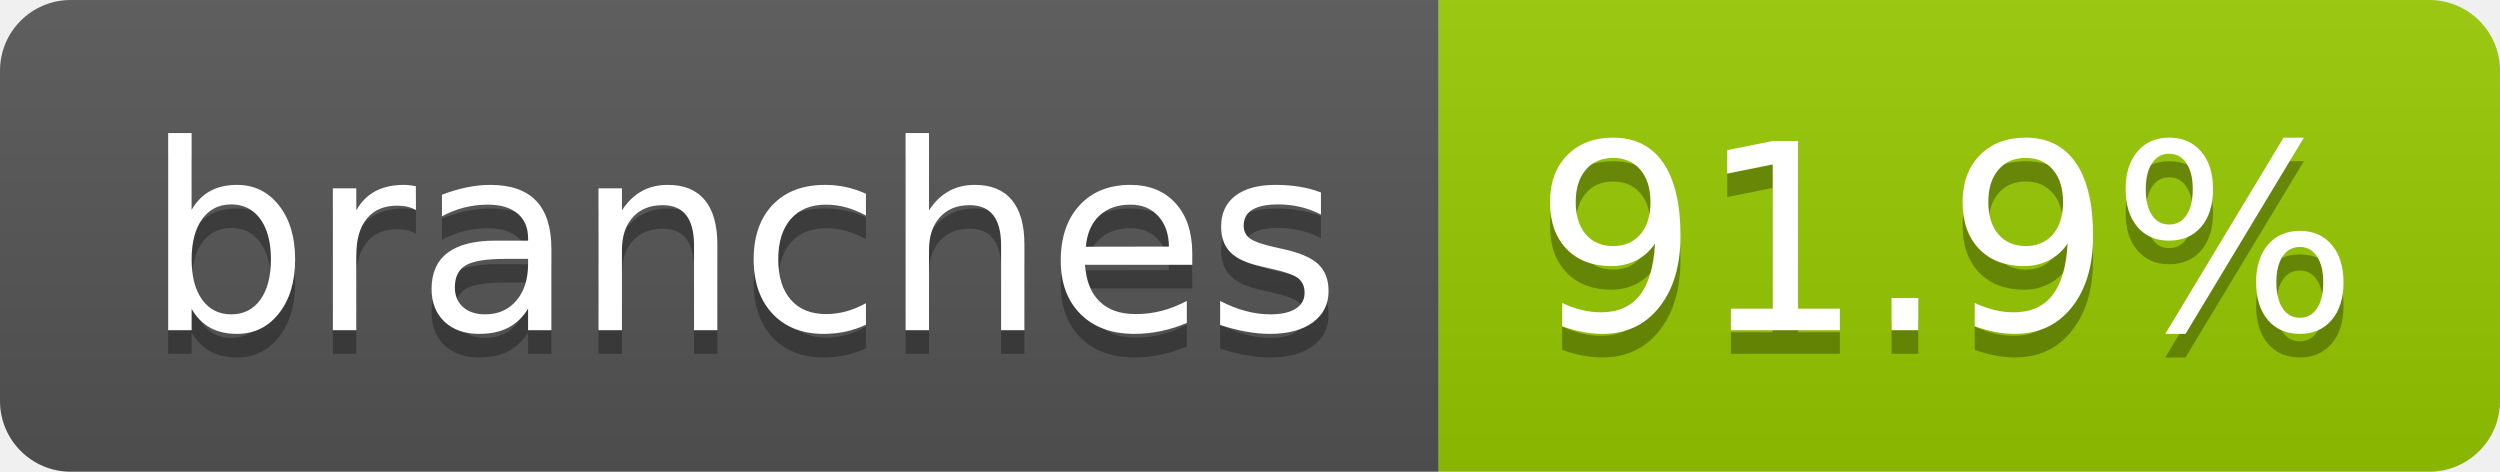
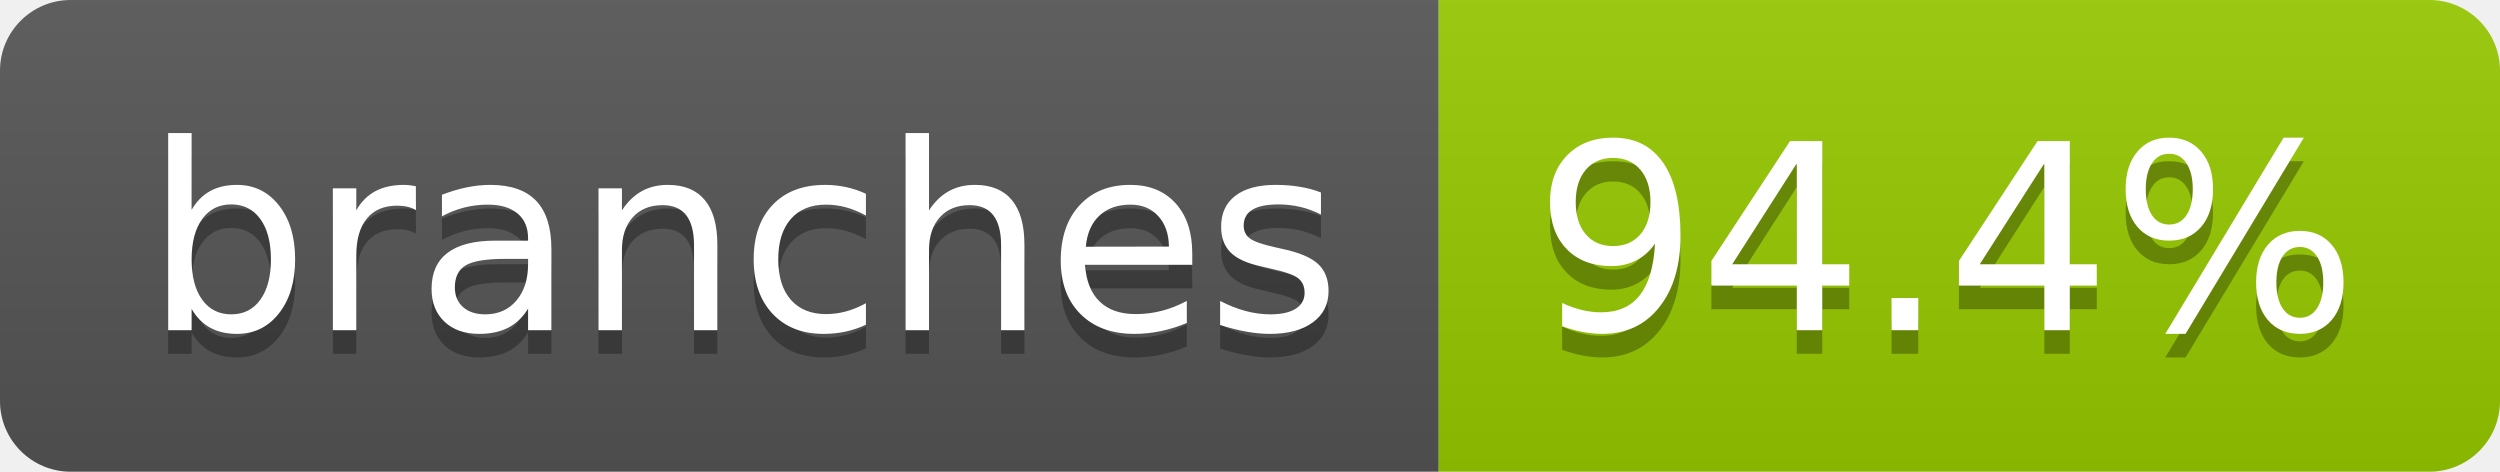
- <svg xmlns="http://www.w3.org/2000/svg" width="106" height="20" role="img" aria-label="branches: 91.9%">
+ <svg xmlns="http://www.w3.org/2000/svg" width="106" height="20" role="img" aria-label="branches: 94.4%">
  <linearGradient id="s" x2="0" y2="100%">
    <stop offset="0" stop-color="#bbb" stop-opacity=".1" />
    <stop offset="1" stop-opacity=".1" />
  </linearGradient>
  <clipPath id="r">
    <rect width="106" height="20" rx="3" fill="#fff" />
  </clipPath>
  <g clip-path="url(#r)">
    <rect width="61" height="20" fill="#555" />
    <rect x="61" width="45" height="20" fill="#97ca00" />
    <rect width="106" height="20" fill="url(#s)" />
  </g>
  <g fill="#fff" text-anchor="middle" font-family="Verdana,Geneva,DejaVu Sans,sans-serif" text-rendering="geometricPrecision" font-size="110">
    <text aria-hidden="true" x="315" y="150" fill="#010101" fill-opacity=".3" transform="scale(.1)" textLength="507">branches</text>
    <text x="315" y="140" transform="scale(.1)" fill="#fff" textLength="507">branches</text>
-     <text aria-hidden="true" x="825" y="150" fill="#010101" fill-opacity=".3" transform="scale(.1)" textLength="350">91.9%</text>
-     <text x="825" y="140" transform="scale(.1)" fill="#fff" textLength="350">91.9%</text>
+     <text aria-hidden="true" x="825" y="150" fill="#010101" fill-opacity=".3" transform="scale(.1)" textLength="350">94.4%</text>
+     <text x="825" y="140" transform="scale(.1)" fill="#fff" textLength="350">94.4%</text>
  </g>
</svg>
